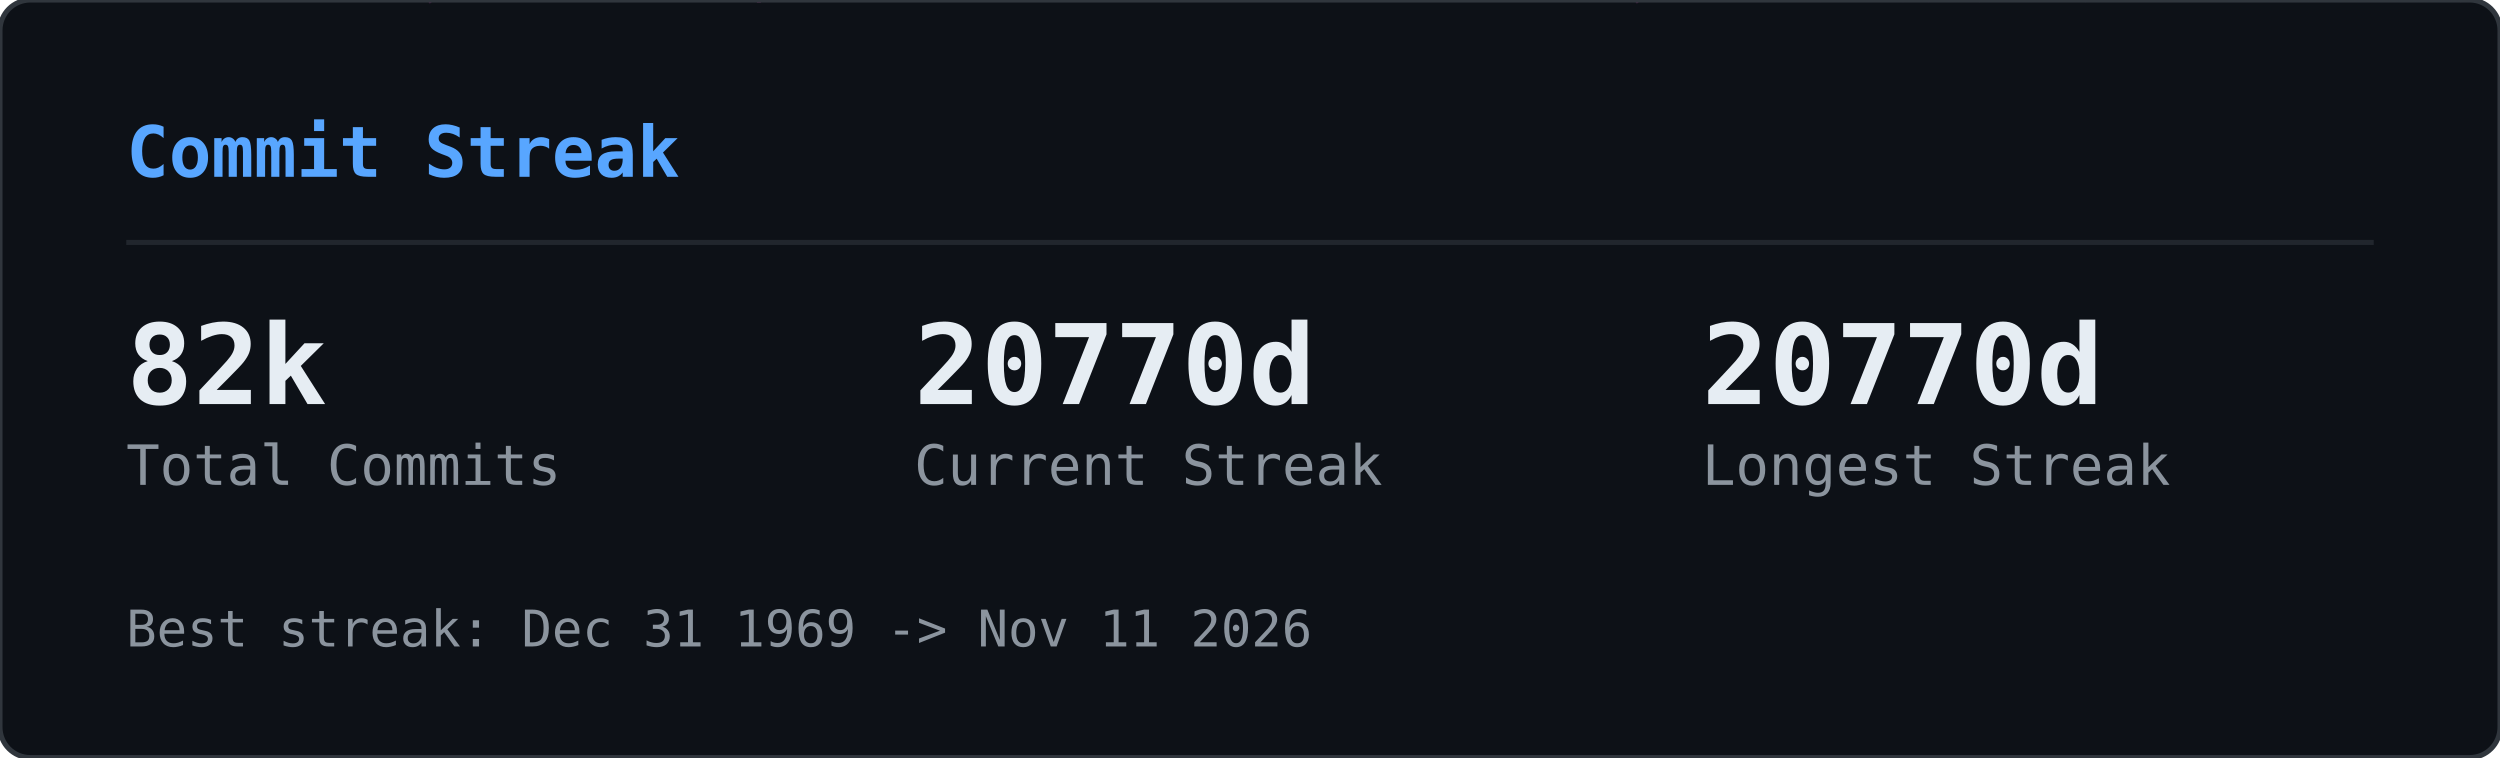
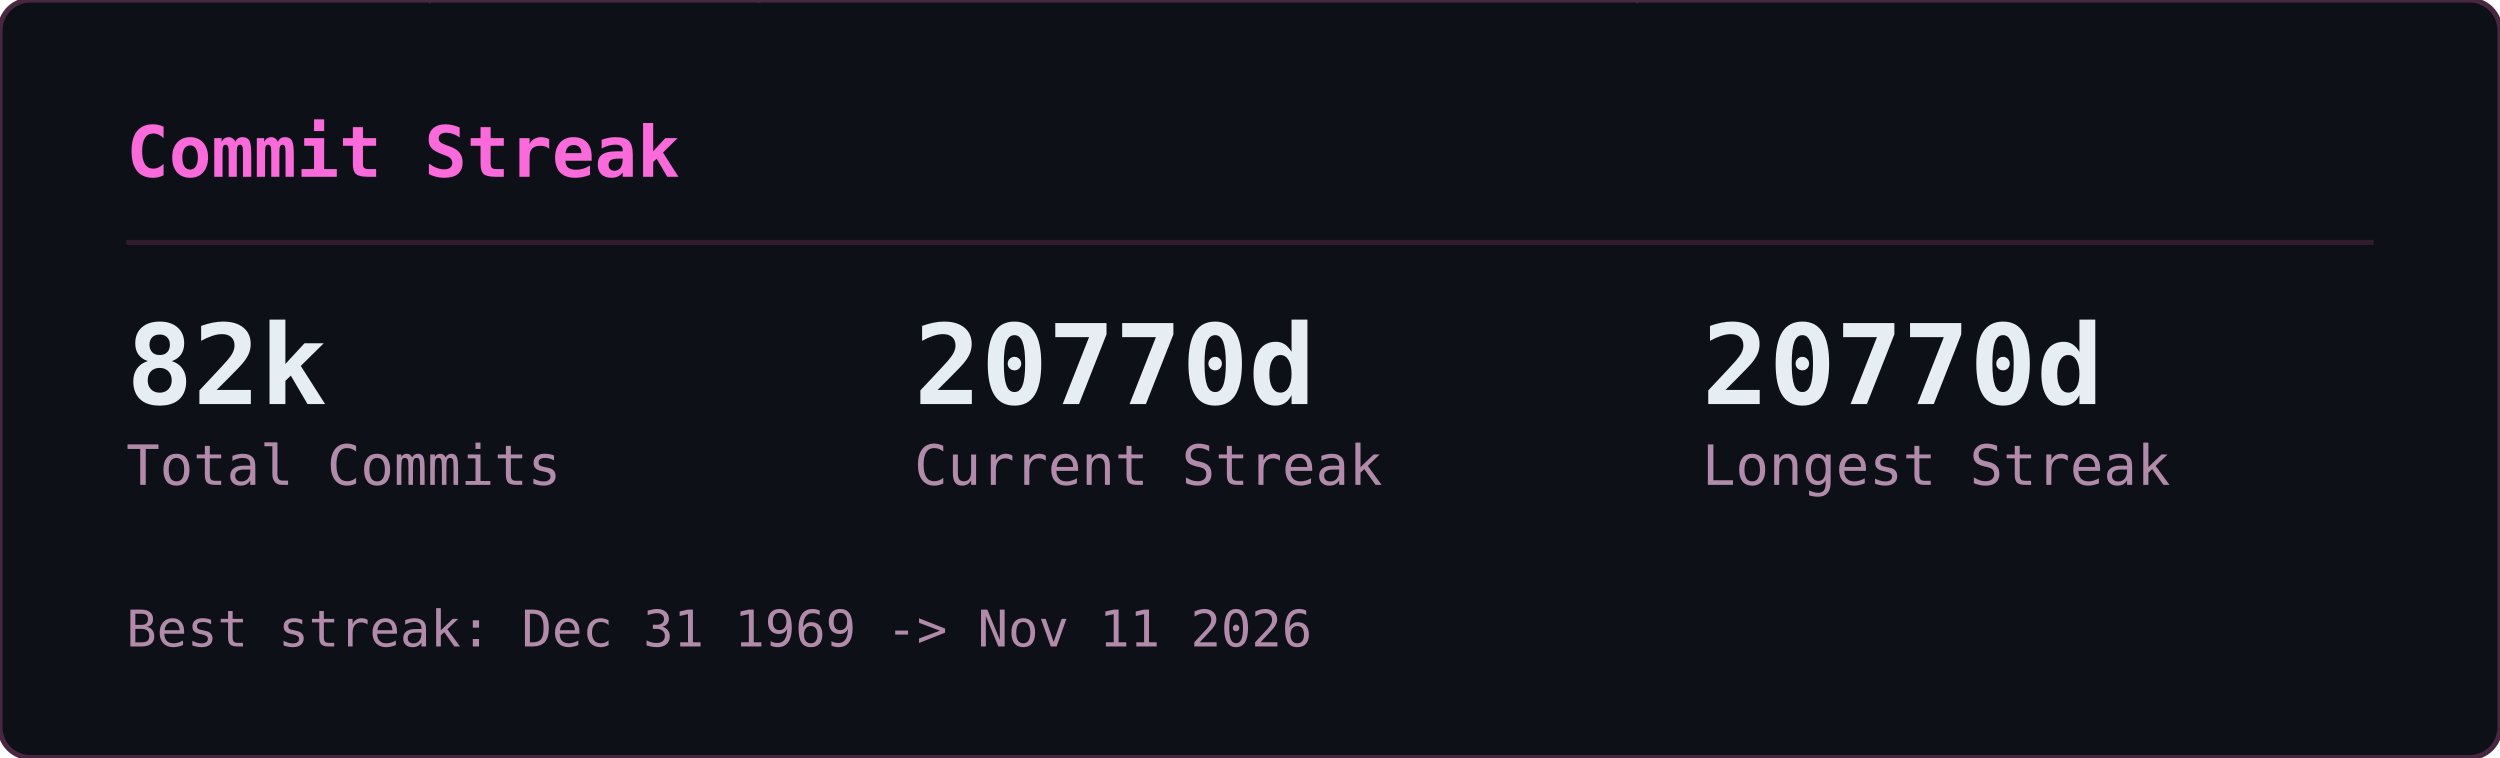
<svg xmlns="http://www.w3.org/2000/svg" width="495" height="150" viewBox="0 0 495 150">
  <defs>
    <clipPath id="gcs-clip">
      <rect width="495" height="150" rx="6" />
    </clipPath>
  </defs>
  <rect width="495" height="150" rx="6" fill="#0d1117" />
  <g clip-path="url(#gcs-clip)">
    <g opacity="0.22">
      <style>@keyframes gcs0{from{transform:translateY(-46px)}to{transform:translateY(164px)}}@keyframes gcs1{from{transform:translateY(-60px)}to{transform:translateY(164px)}}@keyframes gcs2{from{transform:translateY(-74px)}to{transform:translateY(164px)}}@keyframes gcs3{from{transform:translateY(-46px)}to{transform:translateY(164px)}}@keyframes gcs4{from{transform:translateY(-74px)}to{transform:translateY(164px)}}@keyframes gcs5{from{transform:translateY(-74px)}to{transform:translateY(164px)}}@keyframes gcs6{from{transform:translateY(-88px)}to{transform:translateY(164px)}}@keyframes gcs7{from{transform:translateY(-74px)}to{transform:translateY(164px)}}@keyframes gcs8{from{transform:translateY(-74px)}to{transform:translateY(164px)}}@keyframes gcs9{from{transform:translateY(-88px)}to{transform:translateY(164px)}}@keyframes gcs10{from{transform:translateY(-46px)}to{transform:translateY(164px)}}@keyframes gcs11{from{transform:translateY(-46px)}to{transform:translateY(164px)}}@keyframes gcs12{from{transform:translateY(-74px)}to{transform:translateY(164px)}}@keyframes gcs13{from{transform:translateY(-60px)}to{transform:translateY(164px)}}@keyframes gcs14{from{transform:translateY(-88px)}to{transform:translateY(164px)}}@keyframes gcs15{from{transform:translateY(-60px)}to{transform:translateY(164px)}}@keyframes gcs16{from{transform:translateY(-46px)}to{transform:translateY(164px)}}@keyframes gcs17{from{transform:translateY(-74px)}to{transform:translateY(164px)}}@keyframes gcs18{from{transform:translateY(-88px)}to{transform:translateY(164px)}}@keyframes gcs19{from{transform:translateY(-88px)}to{transform:translateY(164px)}}@keyframes gcs20{from{transform:translateY(-60px)}to{transform:translateY(164px)}}@keyframes gcs21{from{transform:translateY(-60px)}to{transform:translateY(164px)}}@keyframes gcs22{from{transform:translateY(-88px)}to{transform:translateY(164px)}}@keyframes gcs23{from{transform:translateY(-88px)}to{transform:translateY(164px)}}@keyframes gcs24{from{transform:translateY(-46px)}to{transform:translateY(164px)}}@keyframes gcs25{from{transform:translateY(-60px)}to{transform:translateY(164px)}}@keyframes gcs26{from{transform:translateY(-46px)}to{transform:translateY(164px)}}@keyframes gcs27{from{transform:translateY(-46px)}to{transform:translateY(164px)}}@keyframes gcs28{from{transform:translateY(-60px)}to{transform:translateY(164px)}}@keyframes gcs29{from{transform:translateY(-88px)}to{transform:translateY(164px)}}@keyframes gcs30{from{transform:translateY(-46px)}to{transform:translateY(164px)}}@keyframes gcs31{from{transform:translateY(-88px)}to{transform:translateY(164px)}}@keyframes gcs32{from{transform:translateY(-60px)}to{transform:translateY(164px)}}@keyframes gcs33{from{transform:translateY(-60px)}to{transform:translateY(164px)}}@keyframes gcs34{from{transform:translateY(-60px)}to{transform:translateY(164px)}}@keyframes gcs35{from{transform:translateY(-46px)}to{transform:translateY(164px)}}@keyframes gcs36{from{transform:translateY(-60px)}to{transform:translateY(164px)}}@keyframes gcs37{from{transform:translateY(-46px)}to{transform:translateY(164px)}}</style>
      <g style="animation:gcs0 2.57s linear infinite;animation-delay:-1.18s">
        <text x="146" y="0" font-family="monospace" font-size="12" fill="#ff4fd8">ｮ</text>
        <text x="146" y="-14" font-family="monospace" font-size="12" fill="#ff4fd8" opacity="0.75">ﾗ</text>
        <text x="146" y="-28" font-family="monospace" font-size="12" fill="#ff4fd8" opacity="0.50">ｧ</text>
        <text x="146" y="-42" font-family="monospace" font-size="12" fill="#ff4fd8" opacity="0.25">ﾊ</text>
      </g>
      <g style="animation:gcs1 3.16s linear infinite;animation-delay:-1.00s">
        <text x="236" y="0" font-family="monospace" font-size="12" fill="#ff4fd8">3</text>
        <text x="236" y="-14" font-family="monospace" font-size="12" fill="#ff4fd8" opacity="0.80">ﾋ</text>
        <text x="236" y="-28" font-family="monospace" font-size="12" fill="#ff4fd8" opacity="0.60">ﾅ</text>
        <text x="236" y="-42" font-family="monospace" font-size="12" fill="#ff4fd8" opacity="0.40">ｭ</text>
        <text x="236" y="-56" font-family="monospace" font-size="12" fill="#ff4fd8" opacity="0.20">ｾ</text>
      </g>
      <g style="animation:gcs2 2.63s linear infinite;animation-delay:-2.01s">
        <text x="198" y="0" font-family="monospace" font-size="12" fill="#ff4fd8">0</text>
        <text x="198" y="-14" font-family="monospace" font-size="12" fill="#ff4fd8" opacity="0.83">ﾚ</text>
        <text x="198" y="-28" font-family="monospace" font-size="12" fill="#ff4fd8" opacity="0.67">1</text>
        <text x="198" y="-42" font-family="monospace" font-size="12" fill="#ff4fd8" opacity="0.50">ｪ</text>
        <text x="198" y="-56" font-family="monospace" font-size="12" fill="#ff4fd8" opacity="0.33">ｱ</text>
        <text x="198" y="-70" font-family="monospace" font-size="12" fill="#ff4fd8" opacity="0.17">0</text>
      </g>
      <g style="animation:gcs3 1.86s linear infinite;animation-delay:-0.90s">
        <text x="222" y="0" font-family="monospace" font-size="12" fill="#ff4fd8">ﾇ</text>
        <text x="222" y="-14" font-family="monospace" font-size="12" fill="#ff4fd8" opacity="0.75">ﾎ</text>
        <text x="222" y="-28" font-family="monospace" font-size="12" fill="#ff4fd8" opacity="0.50">ﾚ</text>
        <text x="222" y="-42" font-family="monospace" font-size="12" fill="#ff4fd8" opacity="0.25">ｸ</text>
      </g>
      <g style="animation:gcs4 2.41s linear infinite;animation-delay:-2.33s">
        <text x="83" y="0" font-family="monospace" font-size="12" fill="#ff4fd8">ｯ</text>
        <text x="83" y="-14" font-family="monospace" font-size="12" fill="#ff4fd8" opacity="0.83">ﾀ</text>
        <text x="83" y="-28" font-family="monospace" font-size="12" fill="#ff4fd8" opacity="0.67">ｳ</text>
        <text x="83" y="-42" font-family="monospace" font-size="12" fill="#ff4fd8" opacity="0.50">1</text>
        <text x="83" y="-56" font-family="monospace" font-size="12" fill="#ff4fd8" opacity="0.33">ﾅ</text>
        <text x="83" y="-70" font-family="monospace" font-size="12" fill="#ff4fd8" opacity="0.17">8</text>
      </g>
      <g style="animation:gcs5 2.66s linear infinite;animation-delay:-0.69s">
        <text x="485" y="0" font-family="monospace" font-size="12" fill="#ff4fd8">ｳ</text>
        <text x="485" y="-14" font-family="monospace" font-size="12" fill="#ff4fd8" opacity="0.83">ｵ</text>
        <text x="485" y="-28" font-family="monospace" font-size="12" fill="#ff4fd8" opacity="0.67">ｬ</text>
        <text x="485" y="-42" font-family="monospace" font-size="12" fill="#ff4fd8" opacity="0.50">ｿ</text>
        <text x="485" y="-56" font-family="monospace" font-size="12" fill="#ff4fd8" opacity="0.33">ﾜ</text>
        <text x="485" y="-70" font-family="monospace" font-size="12" fill="#ff4fd8" opacity="0.17">ｶ</text>
      </g>
      <g style="animation:gcs6 2.54s linear infinite;animation-delay:-1.54s">
        <text x="54" y="0" font-family="monospace" font-size="12" fill="#ff4fd8">1</text>
        <text x="54" y="-14" font-family="monospace" font-size="12" fill="#ff4fd8" opacity="0.86">1</text>
        <text x="54" y="-28" font-family="monospace" font-size="12" fill="#ff4fd8" opacity="0.71">ﾌ</text>
        <text x="54" y="-42" font-family="monospace" font-size="12" fill="#ff4fd8" opacity="0.57">ｷ</text>
        <text x="54" y="-56" font-family="monospace" font-size="12" fill="#ff4fd8" opacity="0.43">4</text>
        <text x="54" y="-70" font-family="monospace" font-size="12" fill="#ff4fd8" opacity="0.29">ﾐ</text>
        <text x="54" y="-84" font-family="monospace" font-size="12" fill="#ff4fd8" opacity="0.14">ﾏ</text>
      </g>
      <g style="animation:gcs7 3.14s linear infinite;animation-delay:-1.12s">
        <text x="403" y="0" font-family="monospace" font-size="12" fill="#ff4fd8">3</text>
        <text x="403" y="-14" font-family="monospace" font-size="12" fill="#ff4fd8" opacity="0.83">2</text>
        <text x="403" y="-28" font-family="monospace" font-size="12" fill="#ff4fd8" opacity="0.67">ｦ</text>
        <text x="403" y="-42" font-family="monospace" font-size="12" fill="#ff4fd8" opacity="0.50">ﾚ</text>
        <text x="403" y="-56" font-family="monospace" font-size="12" fill="#ff4fd8" opacity="0.33">ﾈ</text>
        <text x="403" y="-70" font-family="monospace" font-size="12" fill="#ff4fd8" opacity="0.17">ﾇ</text>
      </g>
      <g style="animation:gcs8 2.89s linear infinite;animation-delay:-1.37s">
        <text x="430" y="0" font-family="monospace" font-size="12" fill="#ff4fd8">4</text>
        <text x="430" y="-14" font-family="monospace" font-size="12" fill="#ff4fd8" opacity="0.83">ｿ</text>
        <text x="430" y="-28" font-family="monospace" font-size="12" fill="#ff4fd8" opacity="0.67">ｯ</text>
        <text x="430" y="-42" font-family="monospace" font-size="12" fill="#ff4fd8" opacity="0.50">ﾑ</text>
        <text x="430" y="-56" font-family="monospace" font-size="12" fill="#ff4fd8" opacity="0.33">ｿ</text>
        <text x="430" y="-70" font-family="monospace" font-size="12" fill="#ff4fd8" opacity="0.17">ﾁ</text>
      </g>
      <g style="animation:gcs9 3.06s linear infinite;animation-delay:-0.70s">
        <text x="32" y="0" font-family="monospace" font-size="12" fill="#ff4fd8">ｽ</text>
        <text x="32" y="-14" font-family="monospace" font-size="12" fill="#ff4fd8" opacity="0.86">ﾃ</text>
        <text x="32" y="-28" font-family="monospace" font-size="12" fill="#ff4fd8" opacity="0.71">ﾐ</text>
        <text x="32" y="-42" font-family="monospace" font-size="12" fill="#ff4fd8" opacity="0.57">ﾃ</text>
        <text x="32" y="-56" font-family="monospace" font-size="12" fill="#ff4fd8" opacity="0.43">ﾎ</text>
        <text x="32" y="-70" font-family="monospace" font-size="12" fill="#ff4fd8" opacity="0.29">5</text>
        <text x="32" y="-84" font-family="monospace" font-size="12" fill="#ff4fd8" opacity="0.14">ｱ</text>
      </g>
      <g style="animation:gcs10 2.48s linear infinite;animation-delay:-2.03s">
        <text x="184" y="0" font-family="monospace" font-size="12" fill="#ff4fd8">ﾒ</text>
        <text x="184" y="-14" font-family="monospace" font-size="12" fill="#ff4fd8" opacity="0.75">ﾄ</text>
        <text x="184" y="-28" font-family="monospace" font-size="12" fill="#ff4fd8" opacity="0.50">ﾗ</text>
        <text x="184" y="-42" font-family="monospace" font-size="12" fill="#ff4fd8" opacity="0.25">ﾔ</text>
      </g>
      <g style="animation:gcs11 2.48s linear infinite;animation-delay:-1.09s">
        <text x="39" y="0" font-family="monospace" font-size="12" fill="#ff4fd8">ﾅ</text>
        <text x="39" y="-14" font-family="monospace" font-size="12" fill="#ff4fd8" opacity="0.75">ｯ</text>
        <text x="39" y="-28" font-family="monospace" font-size="12" fill="#ff4fd8" opacity="0.50">ｺ</text>
        <text x="39" y="-42" font-family="monospace" font-size="12" fill="#ff4fd8" opacity="0.25">ﾌ</text>
      </g>
      <g style="animation:gcs12 1.97s linear infinite;animation-delay:-1.78s">
        <text x="355" y="0" font-family="monospace" font-size="12" fill="#ff4fd8">ﾜ</text>
        <text x="355" y="-14" font-family="monospace" font-size="12" fill="#ff4fd8" opacity="0.83">ｴ</text>
        <text x="355" y="-28" font-family="monospace" font-size="12" fill="#ff4fd8" opacity="0.67">ﾋ</text>
        <text x="355" y="-42" font-family="monospace" font-size="12" fill="#ff4fd8" opacity="0.50">ｾ</text>
        <text x="355" y="-56" font-family="monospace" font-size="12" fill="#ff4fd8" opacity="0.33">ﾀ</text>
        <text x="355" y="-70" font-family="monospace" font-size="12" fill="#ff4fd8" opacity="0.17">ﾒ</text>
      </g>
      <g style="animation:gcs13 2.27s linear infinite;animation-delay:-2.03s">
        <text x="437" y="0" font-family="monospace" font-size="12" fill="#ff4fd8">3</text>
        <text x="437" y="-14" font-family="monospace" font-size="12" fill="#ff4fd8" opacity="0.80">ｴ</text>
        <text x="437" y="-28" font-family="monospace" font-size="12" fill="#ff4fd8" opacity="0.60">ｬ</text>
        <text x="437" y="-42" font-family="monospace" font-size="12" fill="#ff4fd8" opacity="0.40">7</text>
        <text x="437" y="-56" font-family="monospace" font-size="12" fill="#ff4fd8" opacity="0.20">ﾎ</text>
      </g>
      <g style="animation:gcs14 2.27s linear infinite;animation-delay:-0.20s">
        <text x="469" y="0" font-family="monospace" font-size="12" fill="#ff4fd8">3</text>
        <text x="469" y="-14" font-family="monospace" font-size="12" fill="#ff4fd8" opacity="0.86">ﾝ</text>
        <text x="469" y="-28" font-family="monospace" font-size="12" fill="#ff4fd8" opacity="0.71">ｦ</text>
        <text x="469" y="-42" font-family="monospace" font-size="12" fill="#ff4fd8" opacity="0.57">ﾂ</text>
        <text x="469" y="-56" font-family="monospace" font-size="12" fill="#ff4fd8" opacity="0.43">ﾗ</text>
        <text x="469" y="-70" font-family="monospace" font-size="12" fill="#ff4fd8" opacity="0.29">ｧ</text>
        <text x="469" y="-84" font-family="monospace" font-size="12" fill="#ff4fd8" opacity="0.14">ｮ</text>
      </g>
      <g style="animation:gcs15 2.38s linear infinite;animation-delay:-1.80s">
        <text x="100" y="0" font-family="monospace" font-size="12" fill="#ff4fd8">ﾜ</text>
        <text x="100" y="-14" font-family="monospace" font-size="12" fill="#ff4fd8" opacity="0.80">0</text>
        <text x="100" y="-28" font-family="monospace" font-size="12" fill="#ff4fd8" opacity="0.60">ﾓ</text>
        <text x="100" y="-42" font-family="monospace" font-size="12" fill="#ff4fd8" opacity="0.40">ｶ</text>
        <text x="100" y="-56" font-family="monospace" font-size="12" fill="#ff4fd8" opacity="0.20">ｸ</text>
      </g>
      <g style="animation:gcs16 3.01s linear infinite;animation-delay:-1.67s">
        <text x="464" y="0" font-family="monospace" font-size="12" fill="#ff4fd8">ｴ</text>
        <text x="464" y="-14" font-family="monospace" font-size="12" fill="#ff4fd8" opacity="0.75">ﾑ</text>
        <text x="464" y="-28" font-family="monospace" font-size="12" fill="#ff4fd8" opacity="0.50">ﾉ</text>
        <text x="464" y="-42" font-family="monospace" font-size="12" fill="#ff4fd8" opacity="0.25">ﾏ</text>
      </g>
      <g style="animation:gcs17 1.88s linear infinite;animation-delay:-0.87s">
        <text x="390" y="0" font-family="monospace" font-size="12" fill="#ff4fd8">ﾌ</text>
        <text x="390" y="-14" font-family="monospace" font-size="12" fill="#ff4fd8" opacity="0.83">ｪ</text>
        <text x="390" y="-28" font-family="monospace" font-size="12" fill="#ff4fd8" opacity="0.67">ﾗ</text>
        <text x="390" y="-42" font-family="monospace" font-size="12" fill="#ff4fd8" opacity="0.50">ｩ</text>
        <text x="390" y="-56" font-family="monospace" font-size="12" fill="#ff4fd8" opacity="0.33">7</text>
        <text x="390" y="-70" font-family="monospace" font-size="12" fill="#ff4fd8" opacity="0.17">ﾔ</text>
      </g>
      <g style="animation:gcs18 2.28s linear infinite;animation-delay:-2.05s">
        <text x="250" y="0" font-family="monospace" font-size="12" fill="#ff4fd8">7</text>
        <text x="250" y="-14" font-family="monospace" font-size="12" fill="#ff4fd8" opacity="0.86">ﾘ</text>
        <text x="250" y="-28" font-family="monospace" font-size="12" fill="#ff4fd8" opacity="0.71">ｩ</text>
        <text x="250" y="-42" font-family="monospace" font-size="12" fill="#ff4fd8" opacity="0.57">ｲ</text>
        <text x="250" y="-56" font-family="monospace" font-size="12" fill="#ff4fd8" opacity="0.43">5</text>
        <text x="250" y="-70" font-family="monospace" font-size="12" fill="#ff4fd8" opacity="0.29">ﾆ</text>
        <text x="250" y="-84" font-family="monospace" font-size="12" fill="#ff4fd8" opacity="0.14">ｿ</text>
      </g>
      <g style="animation:gcs19 2.21s linear infinite;animation-delay:-0.13s">
        <text x="375" y="0" font-family="monospace" font-size="12" fill="#ff4fd8">ﾅ</text>
        <text x="375" y="-14" font-family="monospace" font-size="12" fill="#ff4fd8" opacity="0.86">ｮ</text>
        <text x="375" y="-28" font-family="monospace" font-size="12" fill="#ff4fd8" opacity="0.71">ｷ</text>
        <text x="375" y="-42" font-family="monospace" font-size="12" fill="#ff4fd8" opacity="0.57">ﾊ</text>
        <text x="375" y="-56" font-family="monospace" font-size="12" fill="#ff4fd8" opacity="0.43">ﾛ</text>
        <text x="375" y="-70" font-family="monospace" font-size="12" fill="#ff4fd8" opacity="0.29">ｱ</text>
        <text x="375" y="-84" font-family="monospace" font-size="12" fill="#ff4fd8" opacity="0.14">ﾖ</text>
      </g>
      <g style="animation:gcs20 2.89s linear infinite;animation-delay:-1.78s">
        <text x="319" y="0" font-family="monospace" font-size="12" fill="#ff4fd8">ﾝ</text>
        <text x="319" y="-14" font-family="monospace" font-size="12" fill="#ff4fd8" opacity="0.80">8</text>
        <text x="319" y="-28" font-family="monospace" font-size="12" fill="#ff4fd8" opacity="0.60">ﾈ</text>
        <text x="319" y="-42" font-family="monospace" font-size="12" fill="#ff4fd8" opacity="0.40">ﾑ</text>
        <text x="319" y="-56" font-family="monospace" font-size="12" fill="#ff4fd8" opacity="0.20">8</text>
      </g>
      <g style="animation:gcs21 1.72s linear infinite;animation-delay:-0.43s">
        <text x="322" y="0" font-family="monospace" font-size="12" fill="#ff4fd8">ｯ</text>
        <text x="322" y="-14" font-family="monospace" font-size="12" fill="#ff4fd8" opacity="0.80">ｨ</text>
        <text x="322" y="-28" font-family="monospace" font-size="12" fill="#ff4fd8" opacity="0.60">ﾂ</text>
        <text x="322" y="-42" font-family="monospace" font-size="12" fill="#ff4fd8" opacity="0.40">ﾎ</text>
        <text x="322" y="-56" font-family="monospace" font-size="12" fill="#ff4fd8" opacity="0.20">1</text>
      </g>
      <g style="animation:gcs22 1.59s linear infinite;animation-delay:-0.11s">
        <text x="48" y="0" font-family="monospace" font-size="12" fill="#ff4fd8">2</text>
        <text x="48" y="-14" font-family="monospace" font-size="12" fill="#ff4fd8" opacity="0.86">ﾌ</text>
        <text x="48" y="-28" font-family="monospace" font-size="12" fill="#ff4fd8" opacity="0.71">ｳ</text>
        <text x="48" y="-42" font-family="monospace" font-size="12" fill="#ff4fd8" opacity="0.57">ﾁ</text>
        <text x="48" y="-56" font-family="monospace" font-size="12" fill="#ff4fd8" opacity="0.43">ｱ</text>
        <text x="48" y="-70" font-family="monospace" font-size="12" fill="#ff4fd8" opacity="0.29">ﾖ</text>
        <text x="48" y="-84" font-family="monospace" font-size="12" fill="#ff4fd8" opacity="0.14">5</text>
      </g>
      <g style="animation:gcs23 2.43s linear infinite;animation-delay:-0.29s">
        <text x="468" y="0" font-family="monospace" font-size="12" fill="#ff4fd8">ﾐ</text>
        <text x="468" y="-14" font-family="monospace" font-size="12" fill="#ff4fd8" opacity="0.86">ﾓ</text>
        <text x="468" y="-28" font-family="monospace" font-size="12" fill="#ff4fd8" opacity="0.71">ﾎ</text>
        <text x="468" y="-42" font-family="monospace" font-size="12" fill="#ff4fd8" opacity="0.57">ﾛ</text>
        <text x="468" y="-56" font-family="monospace" font-size="12" fill="#ff4fd8" opacity="0.43">ﾈ</text>
        <text x="468" y="-70" font-family="monospace" font-size="12" fill="#ff4fd8" opacity="0.29">ﾆ</text>
        <text x="468" y="-84" font-family="monospace" font-size="12" fill="#ff4fd8" opacity="0.14">ﾎ</text>
      </g>
      <g style="animation:gcs24 2.71s linear infinite;animation-delay:-2.62s">
        <text x="458" y="0" font-family="monospace" font-size="12" fill="#ff4fd8">0</text>
        <text x="458" y="-14" font-family="monospace" font-size="12" fill="#ff4fd8" opacity="0.75">4</text>
        <text x="458" y="-28" font-family="monospace" font-size="12" fill="#ff4fd8" opacity="0.50">ｻ</text>
        <text x="458" y="-42" font-family="monospace" font-size="12" fill="#ff4fd8" opacity="0.25">ﾑ</text>
      </g>
      <g style="animation:gcs25 2.35s linear infinite;animation-delay:-1.04s">
        <text x="411" y="0" font-family="monospace" font-size="12" fill="#ff4fd8">ﾌ</text>
        <text x="411" y="-14" font-family="monospace" font-size="12" fill="#ff4fd8" opacity="0.80">1</text>
        <text x="411" y="-28" font-family="monospace" font-size="12" fill="#ff4fd8" opacity="0.60">ﾊ</text>
        <text x="411" y="-42" font-family="monospace" font-size="12" fill="#ff4fd8" opacity="0.40">ｱ</text>
        <text x="411" y="-56" font-family="monospace" font-size="12" fill="#ff4fd8" opacity="0.20">3</text>
      </g>
      <g style="animation:gcs26 1.84s linear infinite;animation-delay:-0.68s">
        <text x="358" y="0" font-family="monospace" font-size="12" fill="#ff4fd8">ｻ</text>
        <text x="358" y="-14" font-family="monospace" font-size="12" fill="#ff4fd8" opacity="0.75">ｵ</text>
        <text x="358" y="-28" font-family="monospace" font-size="12" fill="#ff4fd8" opacity="0.50">ｺ</text>
        <text x="358" y="-42" font-family="monospace" font-size="12" fill="#ff4fd8" opacity="0.25">ｻ</text>
      </g>
      <g style="animation:gcs27 3.14s linear infinite;animation-delay:-1.63s">
        <text x="330" y="0" font-family="monospace" font-size="12" fill="#ff4fd8">1</text>
        <text x="330" y="-14" font-family="monospace" font-size="12" fill="#ff4fd8" opacity="0.75">6</text>
        <text x="330" y="-28" font-family="monospace" font-size="12" fill="#ff4fd8" opacity="0.50">ｨ</text>
        <text x="330" y="-42" font-family="monospace" font-size="12" fill="#ff4fd8" opacity="0.25">ﾍ</text>
      </g>
      <g style="animation:gcs28 1.61s linear infinite;animation-delay:-0.72s">
        <text x="404" y="0" font-family="monospace" font-size="12" fill="#ff4fd8">ﾝ</text>
        <text x="404" y="-14" font-family="monospace" font-size="12" fill="#ff4fd8" opacity="0.80">ﾌ</text>
        <text x="404" y="-28" font-family="monospace" font-size="12" fill="#ff4fd8" opacity="0.60">ﾅ</text>
        <text x="404" y="-42" font-family="monospace" font-size="12" fill="#ff4fd8" opacity="0.40">ﾂ</text>
        <text x="404" y="-56" font-family="monospace" font-size="12" fill="#ff4fd8" opacity="0.20">ﾃ</text>
      </g>
      <g style="animation:gcs29 2.37s linear infinite;animation-delay:-0.24s">
        <text x="380" y="0" font-family="monospace" font-size="12" fill="#ff4fd8">ﾅ</text>
        <text x="380" y="-14" font-family="monospace" font-size="12" fill="#ff4fd8" opacity="0.86">ﾌ</text>
        <text x="380" y="-28" font-family="monospace" font-size="12" fill="#ff4fd8" opacity="0.71">ﾛ</text>
        <text x="380" y="-42" font-family="monospace" font-size="12" fill="#ff4fd8" opacity="0.57">2</text>
        <text x="380" y="-56" font-family="monospace" font-size="12" fill="#ff4fd8" opacity="0.43">5</text>
        <text x="380" y="-70" font-family="monospace" font-size="12" fill="#ff4fd8" opacity="0.29">ｴ</text>
        <text x="380" y="-84" font-family="monospace" font-size="12" fill="#ff4fd8" opacity="0.14">ｮ</text>
      </g>
      <g style="animation:gcs30 2.42s linear infinite;animation-delay:-2.15s">
        <text x="215" y="0" font-family="monospace" font-size="12" fill="#ff4fd8">ﾐ</text>
        <text x="215" y="-14" font-family="monospace" font-size="12" fill="#ff4fd8" opacity="0.75">0</text>
        <text x="215" y="-28" font-family="monospace" font-size="12" fill="#ff4fd8" opacity="0.50">3</text>
        <text x="215" y="-42" font-family="monospace" font-size="12" fill="#ff4fd8" opacity="0.25">ｮ</text>
      </g>
      <g style="animation:gcs31 2.73s linear infinite;animation-delay:-0.98s">
        <text x="171" y="0" font-family="monospace" font-size="12" fill="#ff4fd8">ﾉ</text>
        <text x="171" y="-14" font-family="monospace" font-size="12" fill="#ff4fd8" opacity="0.86">ﾇ</text>
        <text x="171" y="-28" font-family="monospace" font-size="12" fill="#ff4fd8" opacity="0.71">ｦ</text>
        <text x="171" y="-42" font-family="monospace" font-size="12" fill="#ff4fd8" opacity="0.57">ｳ</text>
        <text x="171" y="-56" font-family="monospace" font-size="12" fill="#ff4fd8" opacity="0.43">ﾛ</text>
        <text x="171" y="-70" font-family="monospace" font-size="12" fill="#ff4fd8" opacity="0.29">ﾌ</text>
        <text x="171" y="-84" font-family="monospace" font-size="12" fill="#ff4fd8" opacity="0.14">ｹ</text>
      </g>
      <g style="animation:gcs32 2.31s linear infinite;animation-delay:-0.48s">
        <text x="80" y="0" font-family="monospace" font-size="12" fill="#ff4fd8">6</text>
        <text x="80" y="-14" font-family="monospace" font-size="12" fill="#ff4fd8" opacity="0.80">ﾀ</text>
        <text x="80" y="-28" font-family="monospace" font-size="12" fill="#ff4fd8" opacity="0.60">ｸ</text>
        <text x="80" y="-42" font-family="monospace" font-size="12" fill="#ff4fd8" opacity="0.40">ﾗ</text>
        <text x="80" y="-56" font-family="monospace" font-size="12" fill="#ff4fd8" opacity="0.20">ｪ</text>
      </g>
      <g style="animation:gcs33 2.37s linear infinite;animation-delay:-2.17s">
        <text x="313" y="0" font-family="monospace" font-size="12" fill="#ff4fd8">ｱ</text>
        <text x="313" y="-14" font-family="monospace" font-size="12" fill="#ff4fd8" opacity="0.80">0</text>
        <text x="313" y="-28" font-family="monospace" font-size="12" fill="#ff4fd8" opacity="0.60">8</text>
        <text x="313" y="-42" font-family="monospace" font-size="12" fill="#ff4fd8" opacity="0.40">ﾊ</text>
        <text x="313" y="-56" font-family="monospace" font-size="12" fill="#ff4fd8" opacity="0.20">ﾑ</text>
      </g>
      <g style="animation:gcs34 2.09s linear infinite;animation-delay:-0.61s">
        <text x="441" y="0" font-family="monospace" font-size="12" fill="#ff4fd8">ｶ</text>
        <text x="441" y="-14" font-family="monospace" font-size="12" fill="#ff4fd8" opacity="0.80">ﾑ</text>
        <text x="441" y="-28" font-family="monospace" font-size="12" fill="#ff4fd8" opacity="0.60">ｾ</text>
        <text x="441" y="-42" font-family="monospace" font-size="12" fill="#ff4fd8" opacity="0.40">ﾁ</text>
        <text x="441" y="-56" font-family="monospace" font-size="12" fill="#ff4fd8" opacity="0.20">ｫ</text>
      </g>
      <g style="animation:gcs35 2.81s linear infinite;animation-delay:-0.98s">
        <text x="262" y="0" font-family="monospace" font-size="12" fill="#ff4fd8">ｼ</text>
        <text x="262" y="-14" font-family="monospace" font-size="12" fill="#ff4fd8" opacity="0.75">ｿ</text>
        <text x="262" y="-28" font-family="monospace" font-size="12" fill="#ff4fd8" opacity="0.50">3</text>
        <text x="262" y="-42" font-family="monospace" font-size="12" fill="#ff4fd8" opacity="0.25">ｧ</text>
      </g>
      <g style="animation:gcs36 1.88s linear infinite;animation-delay:-0.67s">
        <text x="460" y="0" font-family="monospace" font-size="12" fill="#ff4fd8">ﾑ</text>
        <text x="460" y="-14" font-family="monospace" font-size="12" fill="#ff4fd8" opacity="0.80">ﾆ</text>
        <text x="460" y="-28" font-family="monospace" font-size="12" fill="#ff4fd8" opacity="0.60">0</text>
        <text x="460" y="-42" font-family="monospace" font-size="12" fill="#ff4fd8" opacity="0.40">ﾕ</text>
        <text x="460" y="-56" font-family="monospace" font-size="12" fill="#ff4fd8" opacity="0.20">3</text>
      </g>
      <g style="animation:gcs37 2.76s linear infinite;animation-delay:-1.10s">
        <text x="342" y="0" font-family="monospace" font-size="12" fill="#ff4fd8">ｽ</text>
        <text x="342" y="-14" font-family="monospace" font-size="12" fill="#ff4fd8" opacity="0.75">ﾜ</text>
        <text x="342" y="-28" font-family="monospace" font-size="12" fill="#ff4fd8" opacity="0.50">ｴ</text>
        <text x="342" y="-42" font-family="monospace" font-size="12" fill="#ff4fd8" opacity="0.25">3</text>
      </g>
    </g>
  </g>
-   <rect width="495" height="150" rx="6" fill="none" stroke="#30363d" stroke-width="1" />
-   <text x="25" y="35" font-family="monospace" font-size="14" font-weight="600" fill="#58a6ff">Commit Streak</text>
-   <line x1="25" y1="48" x2="470" y2="48" stroke="#21262d" stroke-width="1" />
+   <rect width="495" height="150" rx="6" fill="none" stroke="#492741" stroke-width="1" />
+   <text x="25" y="35" font-family="monospace" font-size="14" font-weight="600" fill="#fb6adb">Commit Streak</text>
+   <line x1="25" y1="48" x2="470" y2="48" stroke="#321b2d" stroke-width="1" />
  <text x="25" y="80" font-family="monospace" font-size="22" font-weight="700" fill="#e6edf3">82k</text>
-   <text x="25" y="96" font-family="monospace" font-size="11" fill="#8b949e">Total Commits</text>
+   <text x="25" y="96" font-family="monospace" font-size="11" fill="#b18ba9">Total Commits</text>
  <text x="181" y="80" font-family="monospace" font-size="22" font-weight="700" fill="#e6edf3">20770d</text>
-   <text x="181" y="96" font-family="monospace" font-size="11" fill="#8b949e">Current Streak</text>
+   <text x="181" y="96" font-family="monospace" font-size="11" fill="#b18ba9">Current Streak</text>
  <text x="337" y="80" font-family="monospace" font-size="22" font-weight="700" fill="#e6edf3">20770d</text>
-   <text x="337" y="96" font-family="monospace" font-size="11" fill="#8b949e">Longest Streak</text>
-   <text x="25" y="128" font-family="monospace" font-size="10" fill="#8b949e">Best streak: Dec 31 1969 -&gt; Nov 11 2026</text>
+   <text x="337" y="96" font-family="monospace" font-size="11" fill="#b18ba9">Longest Streak</text>
+   <text x="25" y="128" font-family="monospace" font-size="10" fill="#b18ba9">Best streak: Dec 31 1969 -&gt; Nov 11 2026</text>
</svg>
